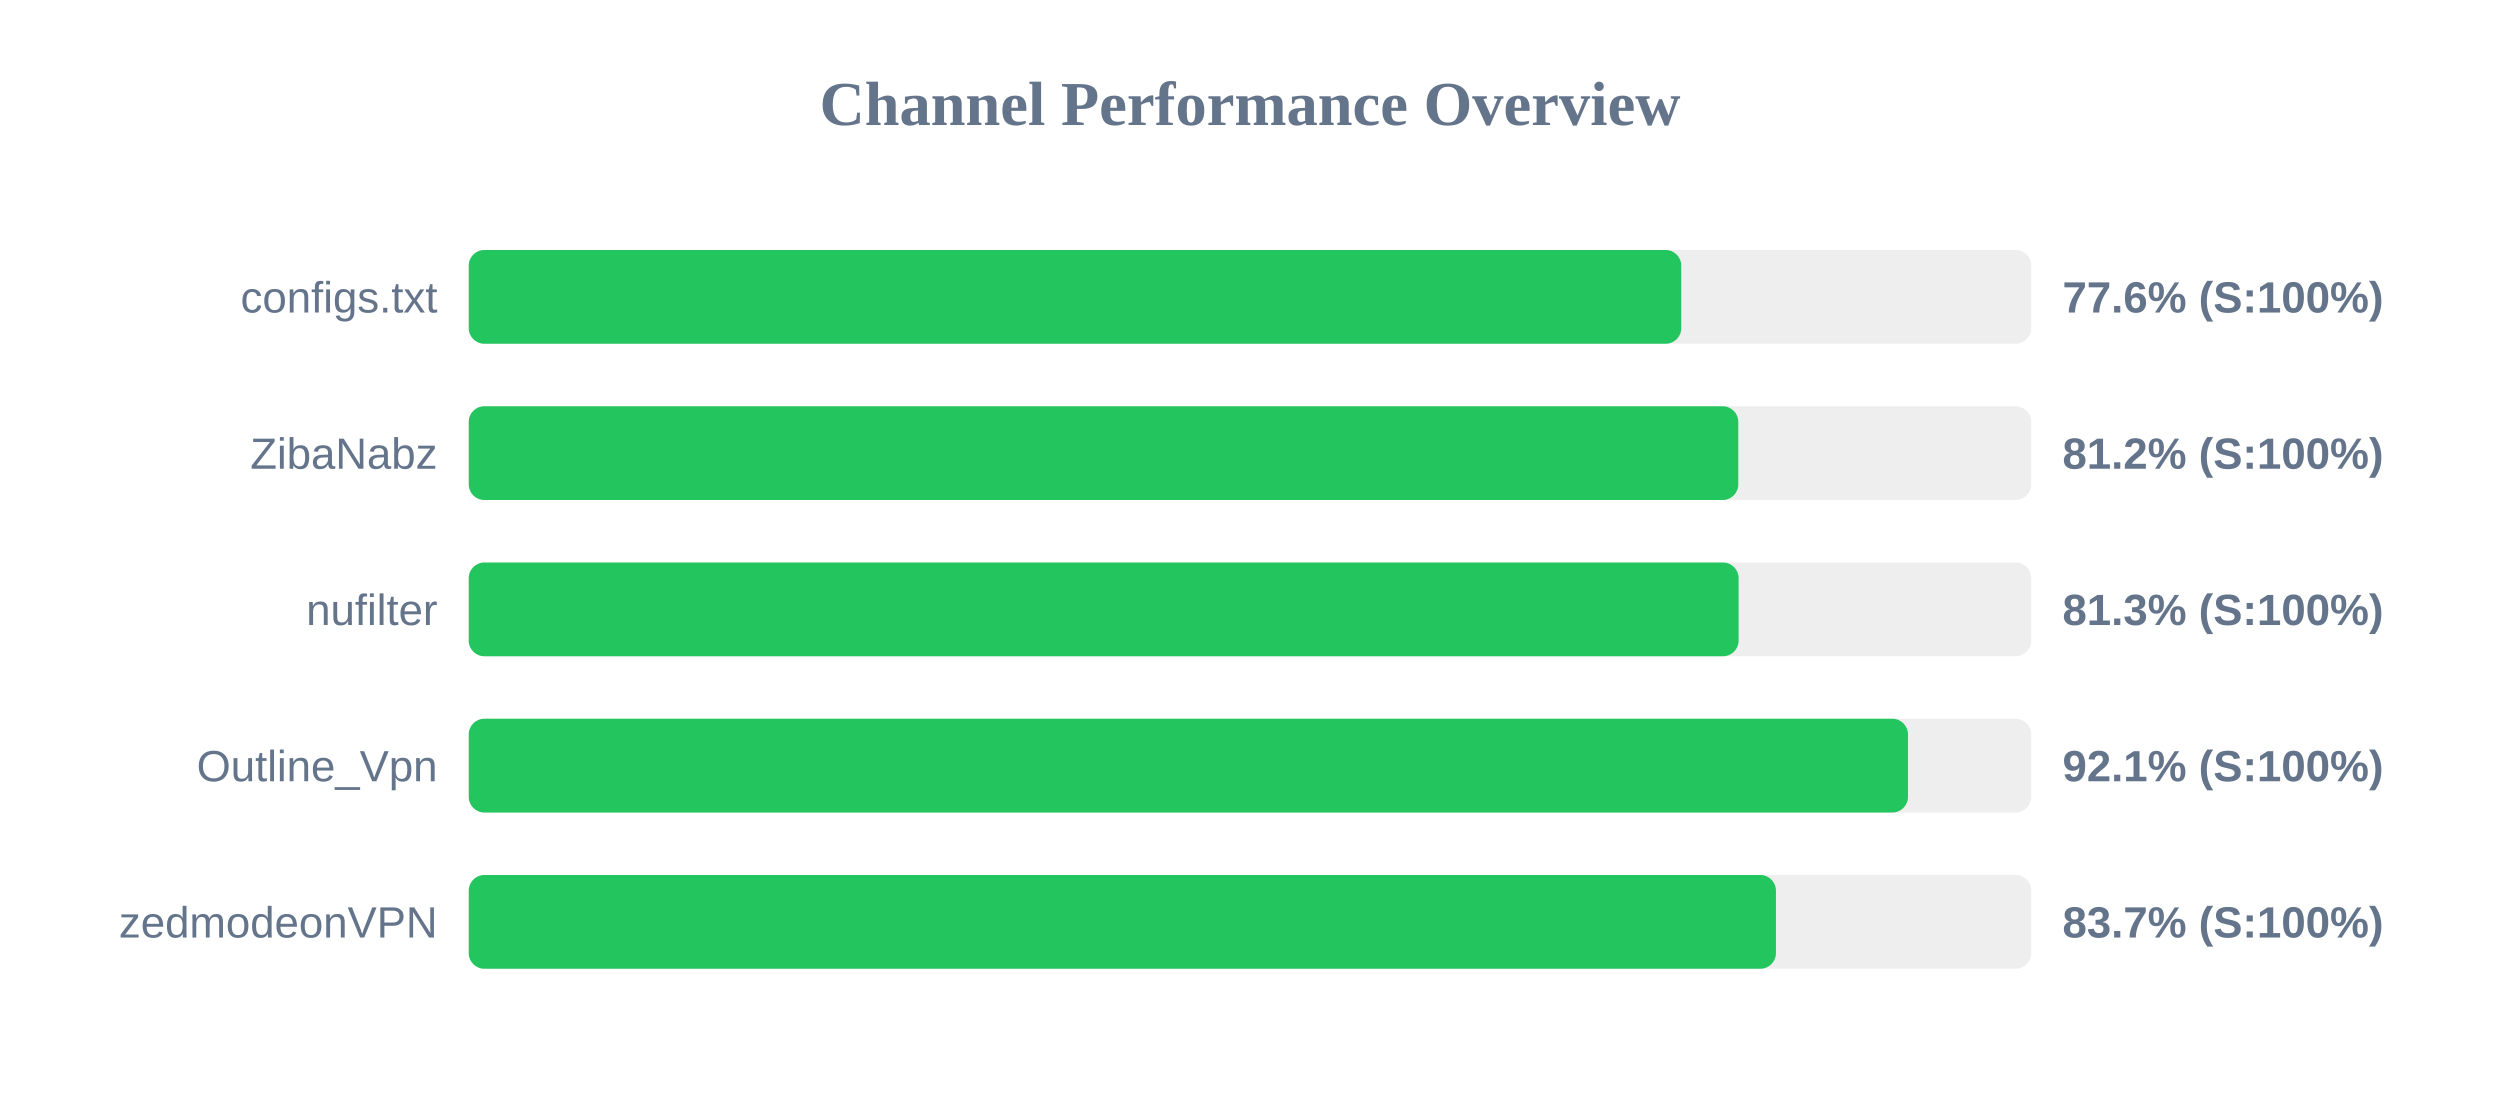
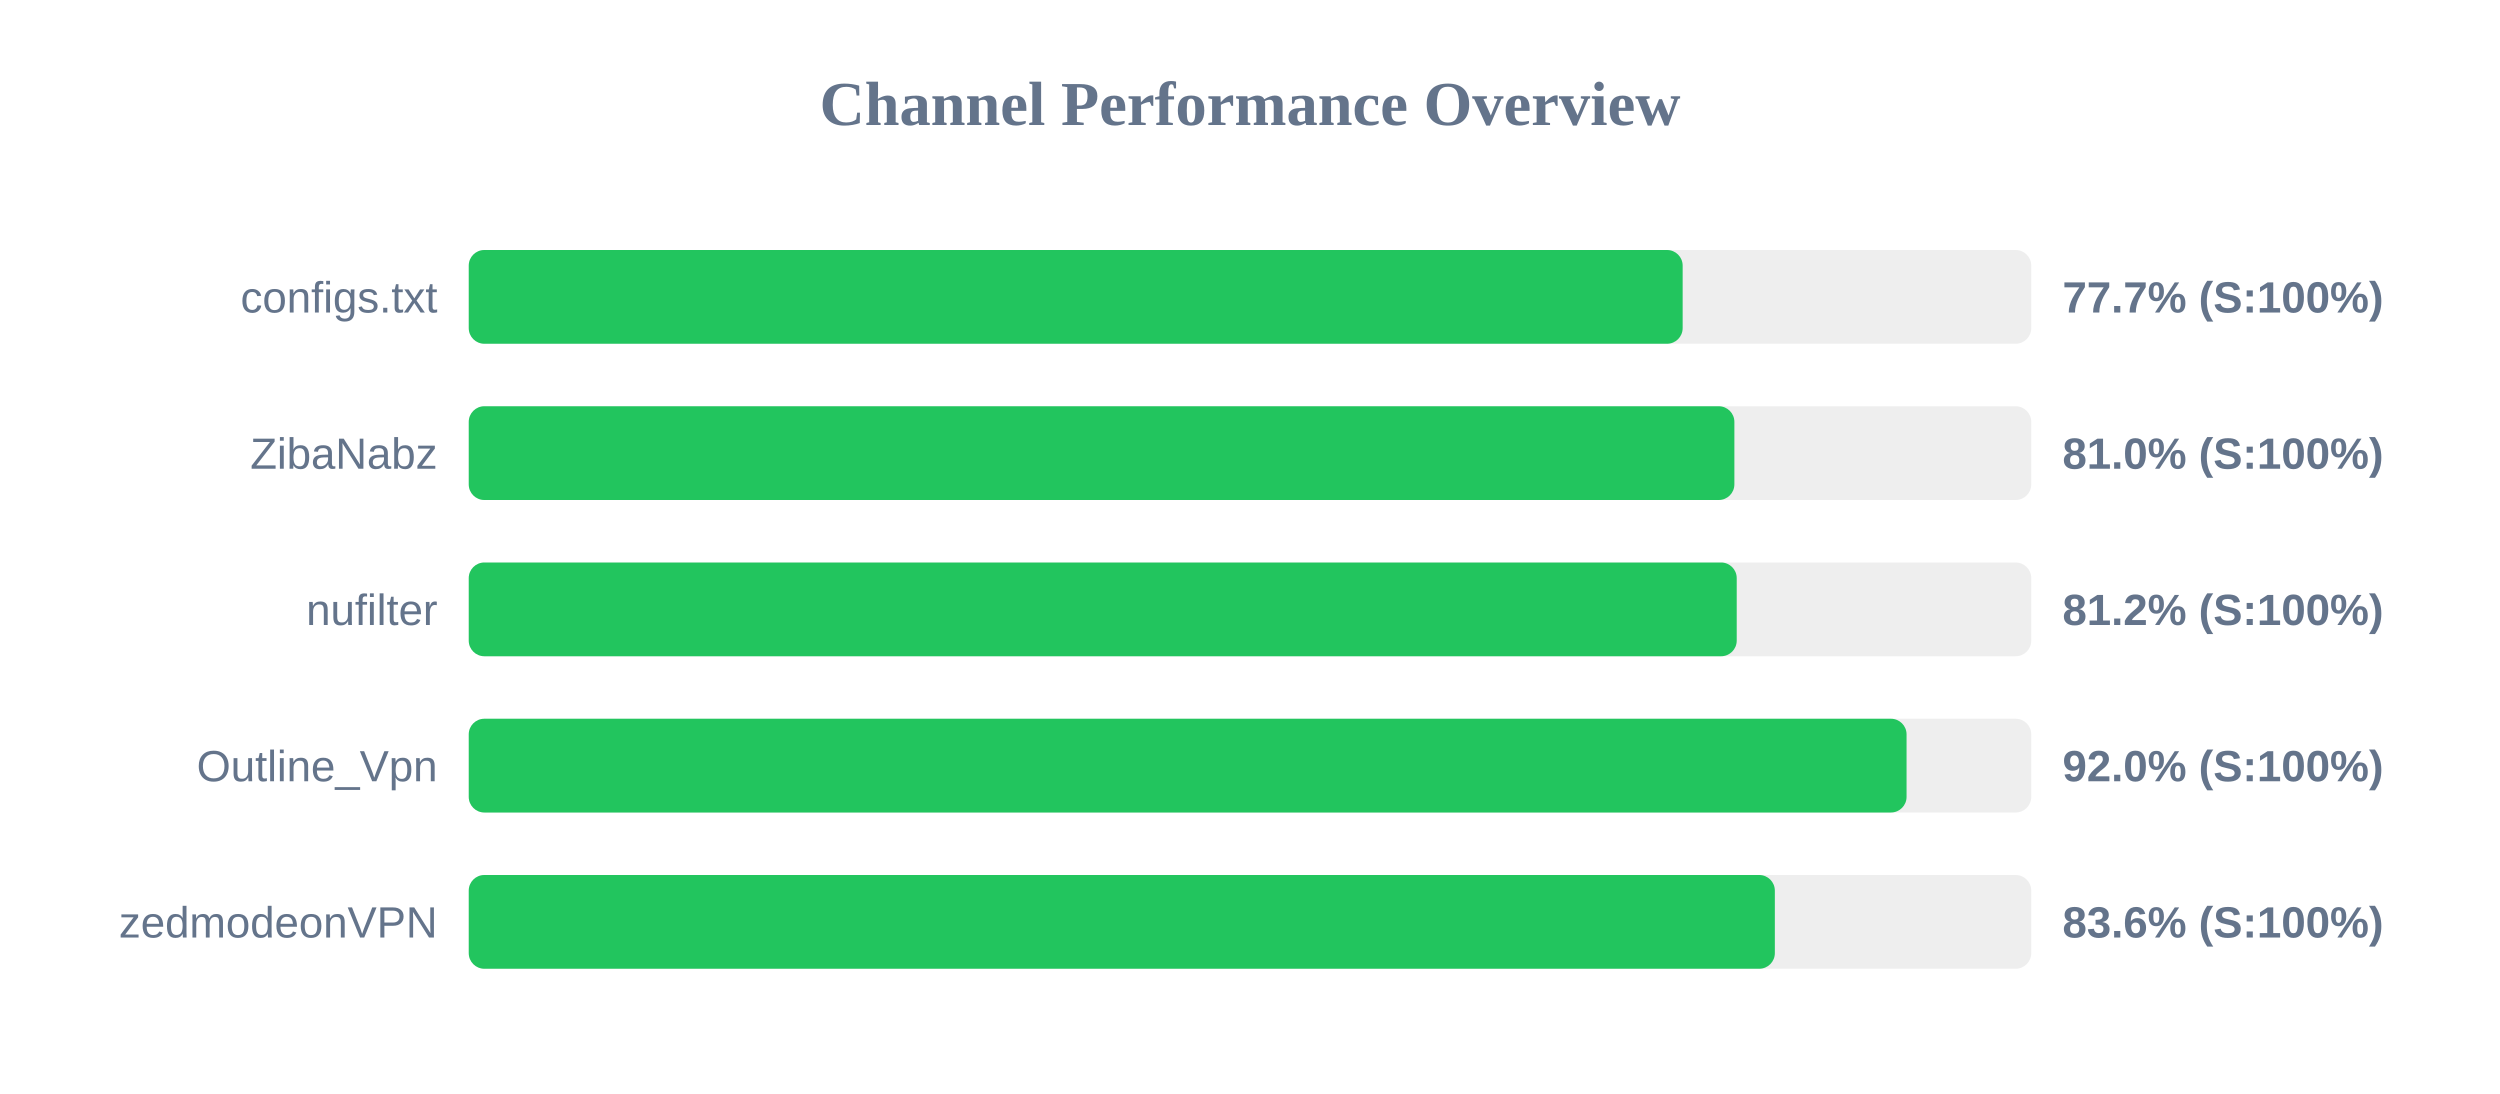
<svg xmlns="http://www.w3.org/2000/svg" width="800" height="350" version="1.1">
  <style>
        .row { font: 14px Arial; fill: #64748b; }
        .score { font: bold 14px Arial; fill: #64748b; }
    </style>
  <text x="400" y="40" text-anchor="middle" font-size="20px" font-weight="bold" fill="#64748b">Channel Performance Overview</text>
  <rect x="150" y="80" width="500" height="30" fill="#eee" rx="5" />
-   <rect x="150" y="80" width="388.0" height="30" fill="#22c55e" rx="5" />
+   <rect x="150" y="80" width="388.45" height="30" fill="#22c55e" rx="5" />
  <text x="140" y="100" text-anchor="end" class="row">configs.txt</text>
-   <text x="660" y="100" text-anchor="start" class="score">77.6% (S:100%)</text>
+   <text x="660" y="100" text-anchor="start" class="score">77.7% (S:100%)</text>
  <rect x="150" y="130" width="500" height="30" fill="#eee" rx="5" />
-   <rect x="150" y="130" width="406.25" height="30" fill="#22c55e" rx="5" />
+   <rect x="150" y="130" width="405.0" height="30" fill="#22c55e" rx="5" />
  <text x="140" y="150" text-anchor="end" class="row">ZibaNabz</text>
-   <text x="660" y="150" text-anchor="start" class="score">81.2% (S:100%)</text>
+   <text x="660" y="150" text-anchor="start" class="score">81.0% (S:100%)</text>
  <rect x="150" y="180" width="500" height="30" fill="#eee" rx="5" />
-   <rect x="150" y="180" width="406.35" height="30" fill="#22c55e" rx="5" />
+   <rect x="150" y="180" width="405.75" height="30" fill="#22c55e" rx="5" />
  <text x="140" y="200" text-anchor="end" class="row">nufilter</text>
-   <text x="660" y="200" text-anchor="start" class="score">81.3% (S:100%)</text>
+   <text x="660" y="200" text-anchor="start" class="score">81.2% (S:100%)</text>
  <rect x="150" y="230" width="500" height="30" fill="#eee" rx="5" />
-   <rect x="150" y="230" width="460.55" height="30" fill="#22c55e" rx="5" />
+   <rect x="150" y="230" width="460.1" height="30" fill="#22c55e" rx="5" />
  <text x="140" y="250" text-anchor="end" class="row">Outline_Vpn</text>
-   <text x="660" y="250" text-anchor="start" class="score">92.1% (S:100%)</text>
+   <text x="660" y="250" text-anchor="start" class="score">92.0% (S:100%)</text>
  <rect x="150" y="280" width="500" height="30" fill="#eee" rx="5" />
-   <rect x="150" y="280" width="418.3" height="30" fill="#22c55e" rx="5" />
+   <rect x="150" y="280" width="417.95" height="30" fill="#22c55e" rx="5" />
  <text x="140" y="300" text-anchor="end" class="row">zedmodeonVPN</text>
-   <text x="660" y="300" text-anchor="start" class="score">83.7% (S:100%)</text>
+   <text x="660" y="300" text-anchor="start" class="score">83.6% (S:100%)</text>
</svg>
